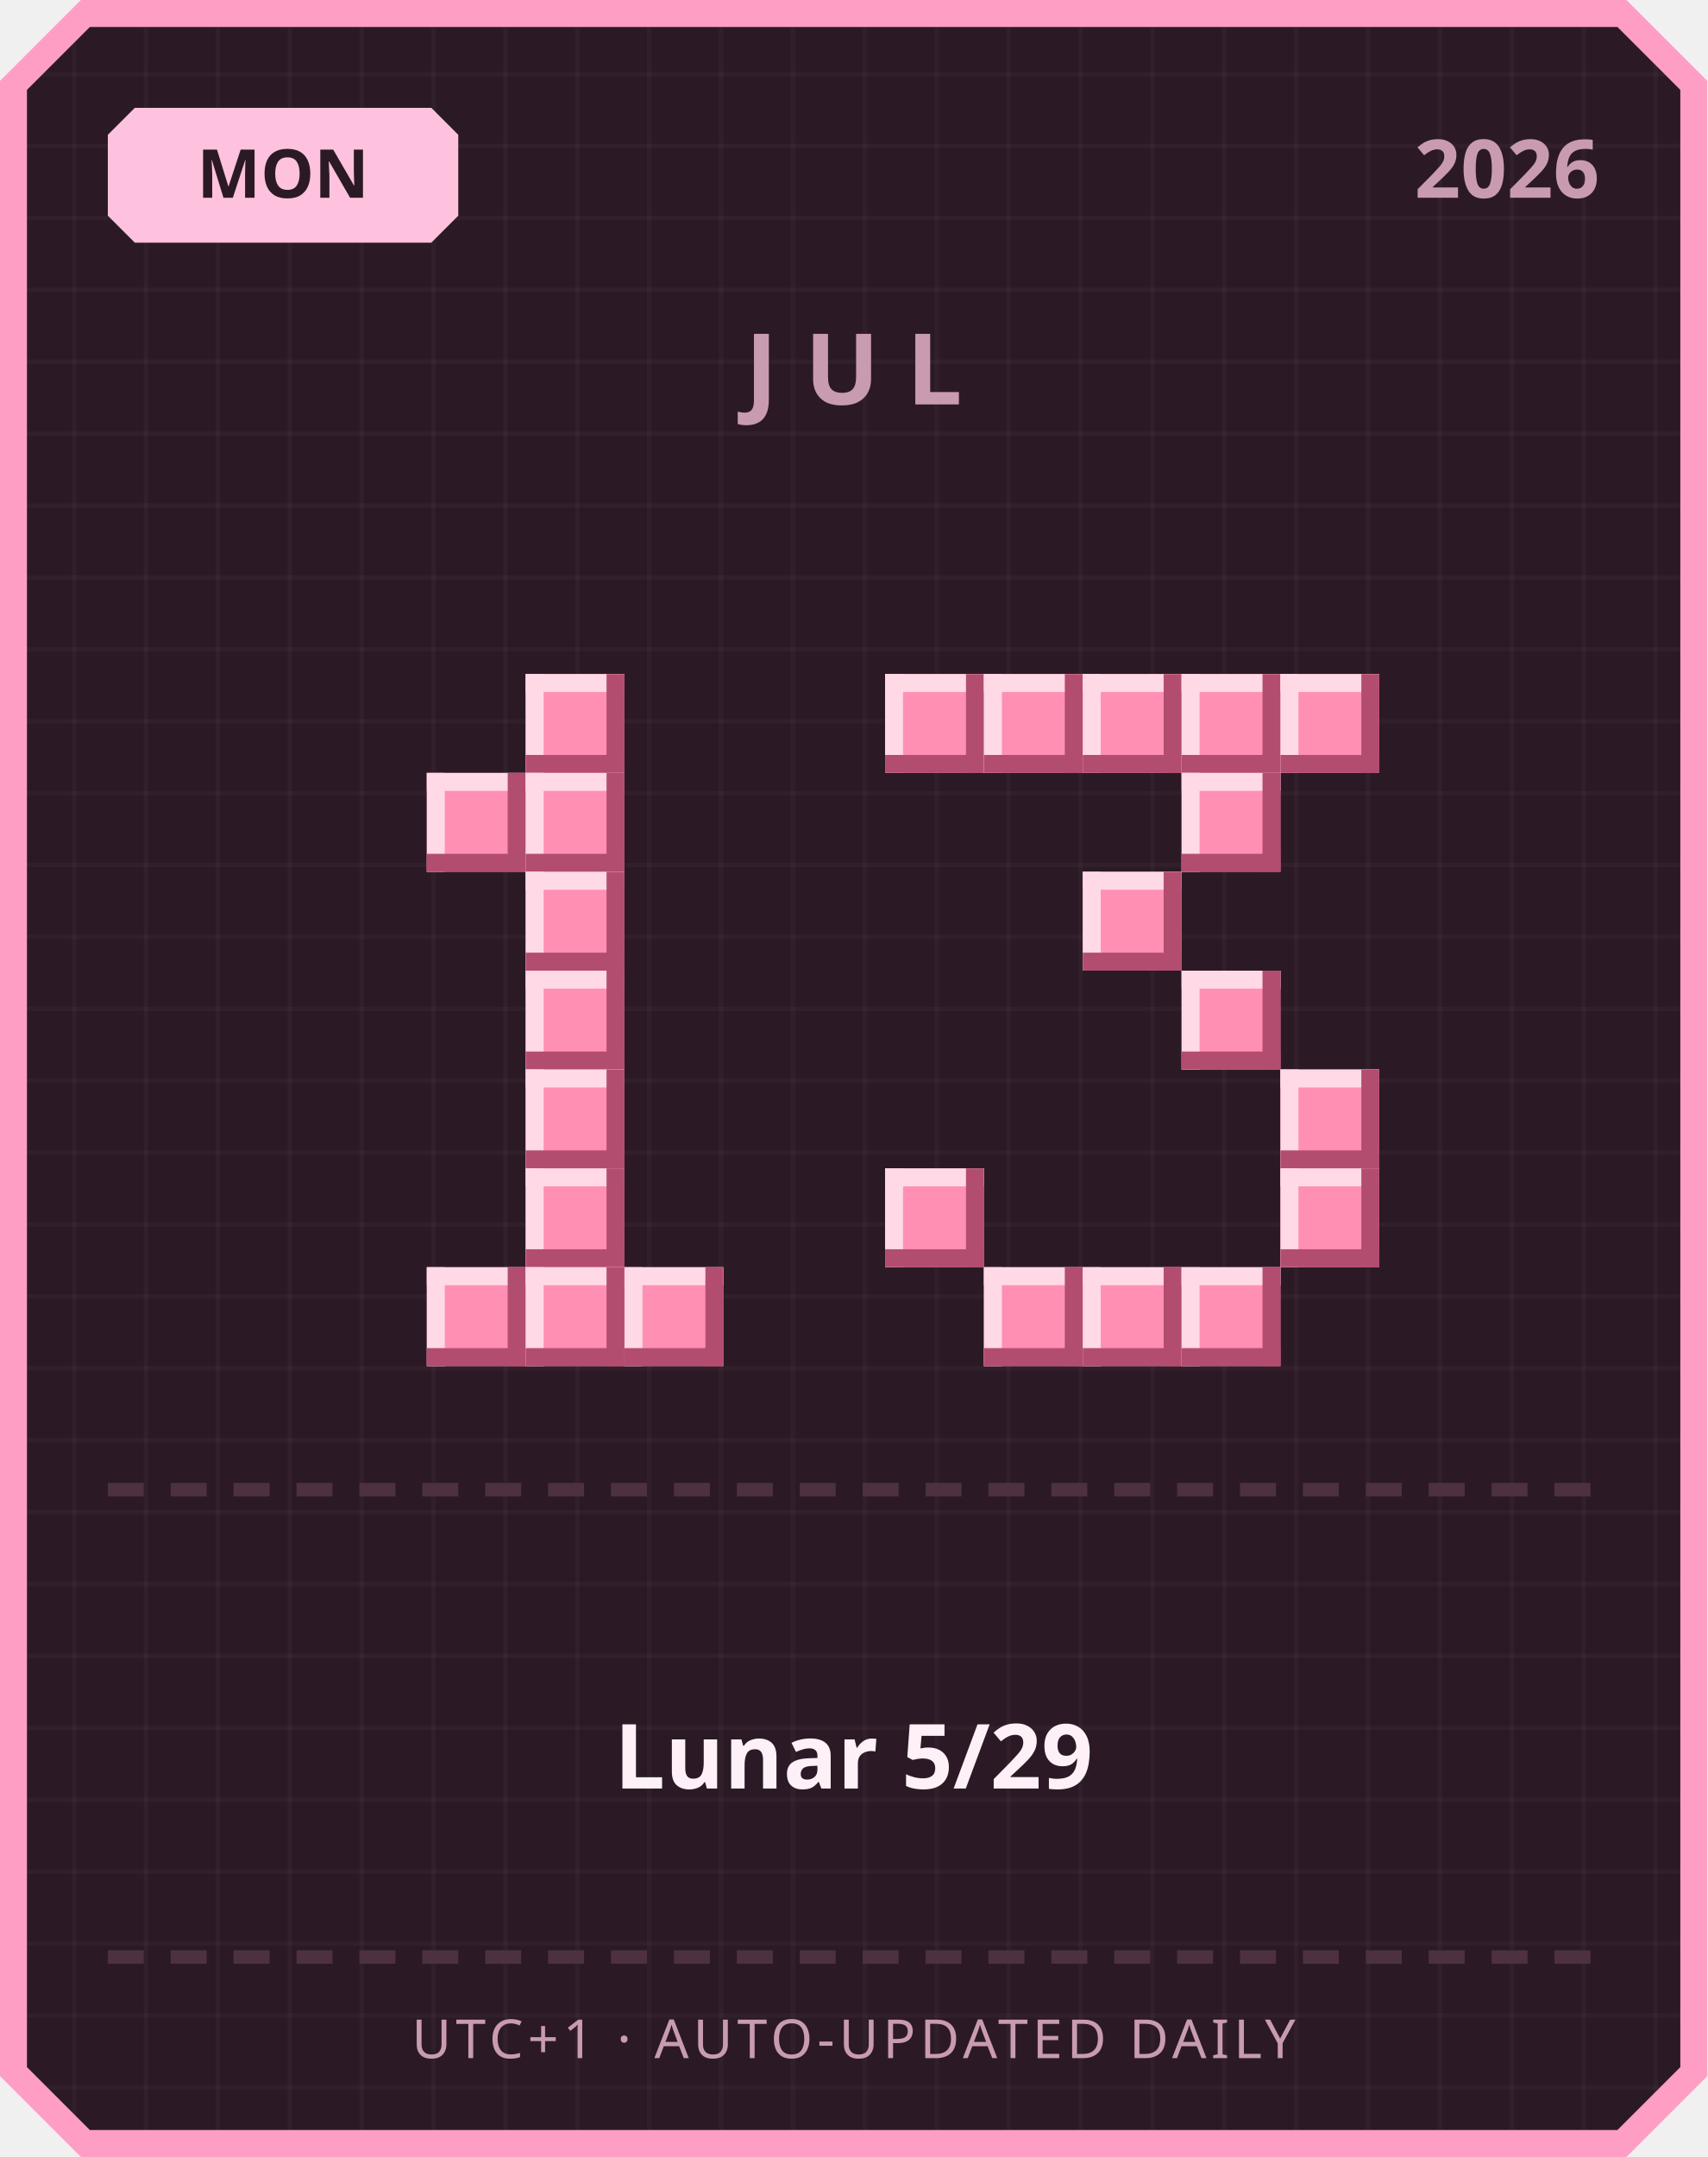
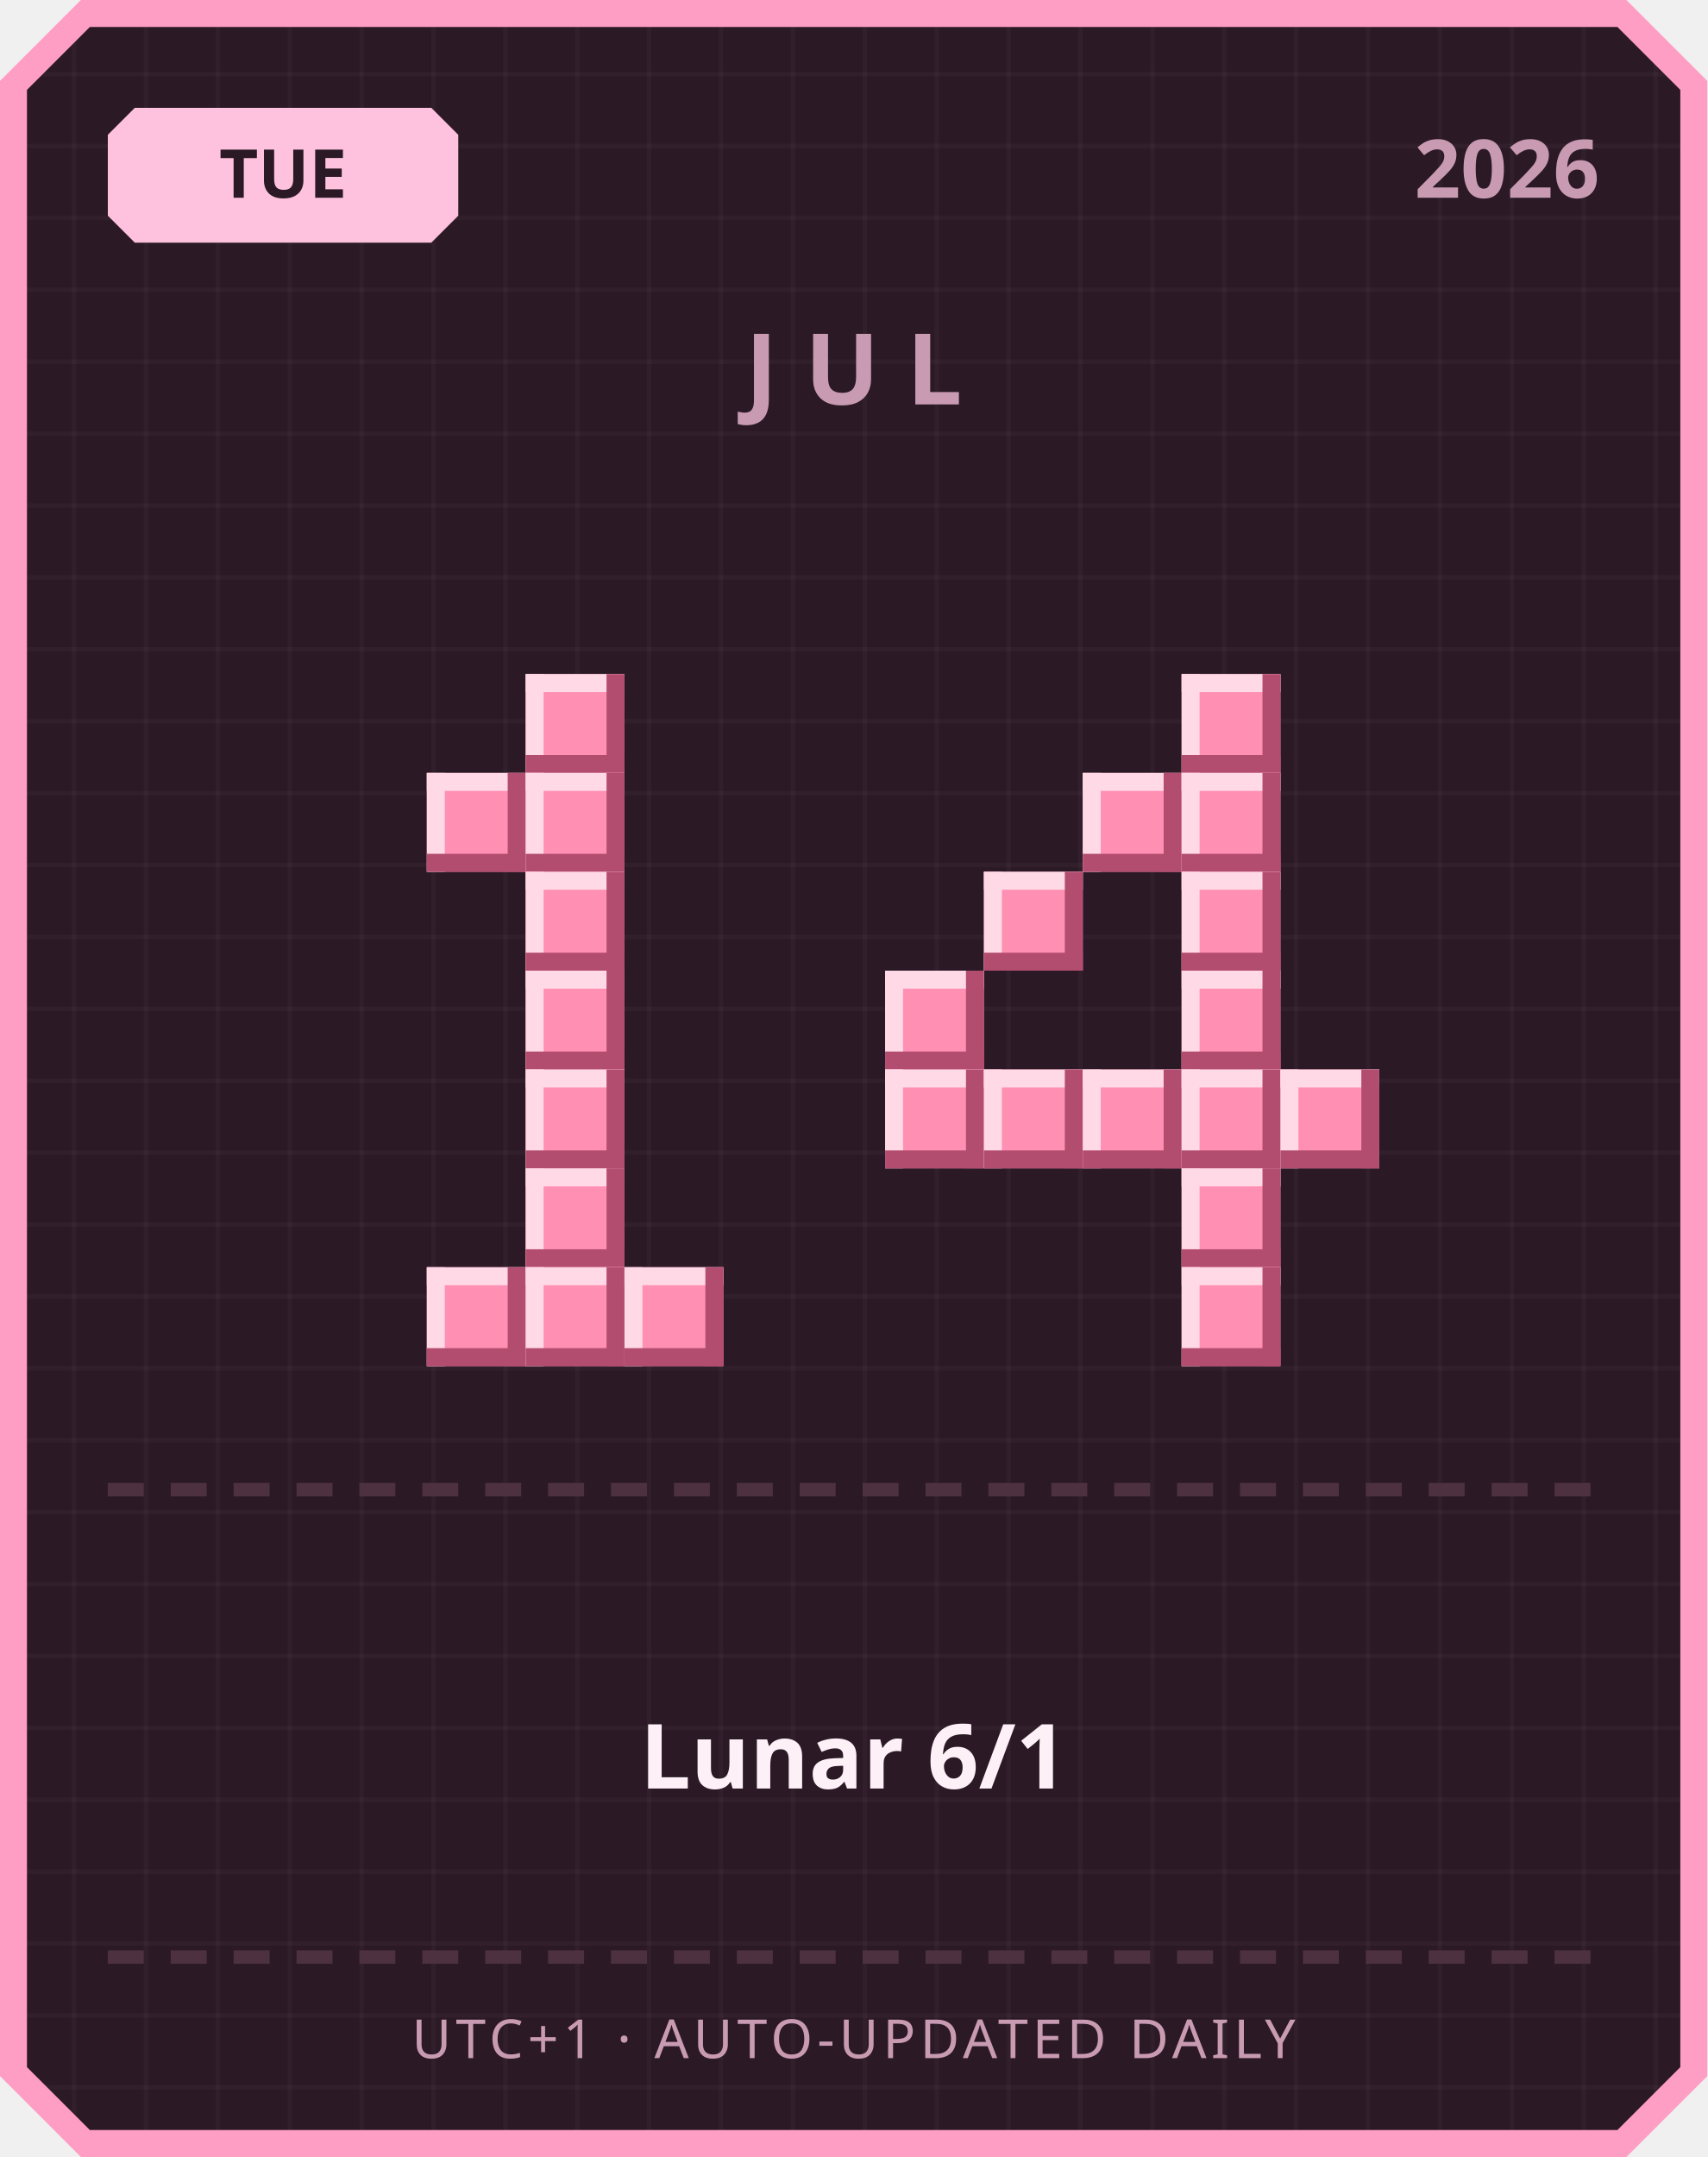
<svg xmlns="http://www.w3.org/2000/svg" width="380" height="480" viewBox="0 0 380 480">
  <defs>
    <pattern id="grid" width="16" height="16" patternUnits="userSpaceOnUse">
      <rect width="16" height="16" fill="#2b1a26" />
      <rect width="1" height="16" fill="#ffffff" opacity="0.03" />
      <rect width="16" height="1" fill="#ffffff" opacity="0.03" />
    </pattern>
  </defs>
  <path d="M 18,0 L 362,0 L 380,18 L 380,462 L 362,480 L 18,480 L 0,462 L 0,18 Z" fill="#ff9ec4" />
  <path d="M 20,6 L 360,6 L 374,20 L 374,460 L 360,474 L 20,474 L 6,460 L 6,20 Z" fill="url(#grid)" />
  <path d="M 30,24 L 96,24 L 102,30 L 102,48 L 96,54 L 30,54 L 24,48 L 24,30 Z" fill="#ffc2de" />
-   <text x="63" y="44" text-anchor="middle" font-family="'Segoe UI', sans-serif" font-size="15" font-weight="700" fill="#2b1a26">MON</text>
+   <text x="63" y="44" text-anchor="middle" font-family="'Segoe UI', sans-serif" font-size="15" font-weight="700" fill="#2b1a26">TUE</text>
  <text x="356" y="44" text-anchor="end" font-family="'Segoe UI', sans-serif" font-size="18" font-weight="700" fill="#c99bb3">2026</text>
  <text x="190" y="90" text-anchor="middle" font-family="'Segoe UI', sans-serif" font-size="22" font-weight="700" letter-spacing="6" fill="#c99bb3">JUL</text>
  <rect x="117" y="150" width="22" height="22" fill="#ff8fb3" />
  <rect x="117" y="150" width="22" height="4" fill="#ffd9e6" />
  <rect x="117" y="150" width="4" height="22" fill="#ffd9e6" />
  <rect x="117" y="168" width="22" height="4" fill="#b34d70" />
  <rect x="135" y="150" width="4" height="22" fill="#b34d70" />
  <rect x="95" y="172" width="22" height="22" fill="#ff8fb3" />
  <rect x="95" y="172" width="22" height="4" fill="#ffd9e6" />
  <rect x="95" y="172" width="4" height="22" fill="#ffd9e6" />
  <rect x="95" y="190" width="22" height="4" fill="#b34d70" />
  <rect x="113" y="172" width="4" height="22" fill="#b34d70" />
  <rect x="117" y="172" width="22" height="22" fill="#ff8fb3" />
  <rect x="117" y="172" width="22" height="4" fill="#ffd9e6" />
  <rect x="117" y="172" width="4" height="22" fill="#ffd9e6" />
  <rect x="117" y="190" width="22" height="4" fill="#b34d70" />
  <rect x="135" y="172" width="4" height="22" fill="#b34d70" />
  <rect x="117" y="194" width="22" height="22" fill="#ff8fb3" />
  <rect x="117" y="194" width="22" height="4" fill="#ffd9e6" />
  <rect x="117" y="194" width="4" height="22" fill="#ffd9e6" />
  <rect x="117" y="212" width="22" height="4" fill="#b34d70" />
  <rect x="135" y="194" width="4" height="22" fill="#b34d70" />
  <rect x="117" y="216" width="22" height="22" fill="#ff8fb3" />
  <rect x="117" y="216" width="22" height="4" fill="#ffd9e6" />
  <rect x="117" y="216" width="4" height="22" fill="#ffd9e6" />
  <rect x="117" y="234" width="22" height="4" fill="#b34d70" />
  <rect x="135" y="216" width="4" height="22" fill="#b34d70" />
  <rect x="117" y="238" width="22" height="22" fill="#ff8fb3" />
  <rect x="117" y="238" width="22" height="4" fill="#ffd9e6" />
  <rect x="117" y="238" width="4" height="22" fill="#ffd9e6" />
  <rect x="117" y="256" width="22" height="4" fill="#b34d70" />
  <rect x="135" y="238" width="4" height="22" fill="#b34d70" />
  <rect x="117" y="260" width="22" height="22" fill="#ff8fb3" />
  <rect x="117" y="260" width="22" height="4" fill="#ffd9e6" />
  <rect x="117" y="260" width="4" height="22" fill="#ffd9e6" />
  <rect x="117" y="278" width="22" height="4" fill="#b34d70" />
  <rect x="135" y="260" width="4" height="22" fill="#b34d70" />
  <rect x="95" y="282" width="22" height="22" fill="#ff8fb3" />
  <rect x="95" y="282" width="22" height="4" fill="#ffd9e6" />
  <rect x="95" y="282" width="4" height="22" fill="#ffd9e6" />
  <rect x="95" y="300" width="22" height="4" fill="#b34d70" />
  <rect x="113" y="282" width="4" height="22" fill="#b34d70" />
  <rect x="117" y="282" width="22" height="22" fill="#ff8fb3" />
  <rect x="117" y="282" width="22" height="4" fill="#ffd9e6" />
  <rect x="117" y="282" width="4" height="22" fill="#ffd9e6" />
  <rect x="117" y="300" width="22" height="4" fill="#b34d70" />
  <rect x="135" y="282" width="4" height="22" fill="#b34d70" />
  <rect x="139" y="282" width="22" height="22" fill="#ff8fb3" />
  <rect x="139" y="282" width="22" height="4" fill="#ffd9e6" />
  <rect x="139" y="282" width="4" height="22" fill="#ffd9e6" />
  <rect x="139" y="300" width="22" height="4" fill="#b34d70" />
  <rect x="157" y="282" width="4" height="22" fill="#b34d70" />
-   <rect x="197" y="150" width="22" height="22" fill="#ff8fb3" />
-   <rect x="197" y="150" width="22" height="4" fill="#ffd9e6" />
-   <rect x="197" y="150" width="4" height="22" fill="#ffd9e6" />
-   <rect x="197" y="168" width="22" height="4" fill="#b34d70" />
-   <rect x="215" y="150" width="4" height="22" fill="#b34d70" />
-   <rect x="219" y="150" width="22" height="22" fill="#ff8fb3" />
-   <rect x="219" y="150" width="22" height="4" fill="#ffd9e6" />
-   <rect x="219" y="150" width="4" height="22" fill="#ffd9e6" />
-   <rect x="219" y="168" width="22" height="4" fill="#b34d70" />
-   <rect x="237" y="150" width="4" height="22" fill="#b34d70" />
-   <rect x="241" y="150" width="22" height="22" fill="#ff8fb3" />
-   <rect x="241" y="150" width="22" height="4" fill="#ffd9e6" />
-   <rect x="241" y="150" width="4" height="22" fill="#ffd9e6" />
-   <rect x="241" y="168" width="22" height="4" fill="#b34d70" />
-   <rect x="259" y="150" width="4" height="22" fill="#b34d70" />
  <rect x="263" y="150" width="22" height="22" fill="#ff8fb3" />
  <rect x="263" y="150" width="22" height="4" fill="#ffd9e6" />
  <rect x="263" y="150" width="4" height="22" fill="#ffd9e6" />
  <rect x="263" y="168" width="22" height="4" fill="#b34d70" />
  <rect x="281" y="150" width="4" height="22" fill="#b34d70" />
-   <rect x="285" y="150" width="22" height="22" fill="#ff8fb3" />
-   <rect x="285" y="150" width="22" height="4" fill="#ffd9e6" />
-   <rect x="285" y="150" width="4" height="22" fill="#ffd9e6" />
-   <rect x="285" y="168" width="22" height="4" fill="#b34d70" />
-   <rect x="303" y="150" width="4" height="22" fill="#b34d70" />
+   <rect x="241" y="172" width="22" height="22" fill="#ff8fb3" />
+   <rect x="241" y="172" width="22" height="4" fill="#ffd9e6" />
+   <rect x="241" y="172" width="4" height="22" fill="#ffd9e6" />
+   <rect x="241" y="190" width="22" height="4" fill="#b34d70" />
+   <rect x="259" y="172" width="4" height="22" fill="#b34d70" />
  <rect x="263" y="172" width="22" height="22" fill="#ff8fb3" />
  <rect x="263" y="172" width="22" height="4" fill="#ffd9e6" />
  <rect x="263" y="172" width="4" height="22" fill="#ffd9e6" />
  <rect x="263" y="190" width="22" height="4" fill="#b34d70" />
  <rect x="281" y="172" width="4" height="22" fill="#b34d70" />
-   <rect x="241" y="194" width="22" height="22" fill="#ff8fb3" />
-   <rect x="241" y="194" width="22" height="4" fill="#ffd9e6" />
-   <rect x="241" y="194" width="4" height="22" fill="#ffd9e6" />
-   <rect x="241" y="212" width="22" height="4" fill="#b34d70" />
-   <rect x="259" y="194" width="4" height="22" fill="#b34d70" />
+   <rect x="219" y="194" width="22" height="22" fill="#ff8fb3" />
+   <rect x="219" y="194" width="22" height="4" fill="#ffd9e6" />
+   <rect x="219" y="194" width="4" height="22" fill="#ffd9e6" />
+   <rect x="219" y="212" width="22" height="4" fill="#b34d70" />
+   <rect x="237" y="194" width="4" height="22" fill="#b34d70" />
+   <rect x="263" y="194" width="22" height="22" fill="#ff8fb3" />
+   <rect x="263" y="194" width="22" height="4" fill="#ffd9e6" />
+   <rect x="263" y="194" width="4" height="22" fill="#ffd9e6" />
+   <rect x="263" y="212" width="22" height="4" fill="#b34d70" />
+   <rect x="281" y="194" width="4" height="22" fill="#b34d70" />
+   <rect x="197" y="216" width="22" height="22" fill="#ff8fb3" />
+   <rect x="197" y="216" width="22" height="4" fill="#ffd9e6" />
+   <rect x="197" y="216" width="4" height="22" fill="#ffd9e6" />
+   <rect x="197" y="234" width="22" height="4" fill="#b34d70" />
+   <rect x="215" y="216" width="4" height="22" fill="#b34d70" />
  <rect x="263" y="216" width="22" height="22" fill="#ff8fb3" />
  <rect x="263" y="216" width="22" height="4" fill="#ffd9e6" />
  <rect x="263" y="216" width="4" height="22" fill="#ffd9e6" />
  <rect x="263" y="234" width="22" height="4" fill="#b34d70" />
  <rect x="281" y="216" width="4" height="22" fill="#b34d70" />
+   <rect x="197" y="238" width="22" height="22" fill="#ff8fb3" />
+   <rect x="197" y="238" width="22" height="4" fill="#ffd9e6" />
+   <rect x="197" y="238" width="4" height="22" fill="#ffd9e6" />
+   <rect x="197" y="256" width="22" height="4" fill="#b34d70" />
+   <rect x="215" y="238" width="4" height="22" fill="#b34d70" />
+   <rect x="219" y="238" width="22" height="22" fill="#ff8fb3" />
+   <rect x="219" y="238" width="22" height="4" fill="#ffd9e6" />
+   <rect x="219" y="238" width="4" height="22" fill="#ffd9e6" />
+   <rect x="219" y="256" width="22" height="4" fill="#b34d70" />
+   <rect x="237" y="238" width="4" height="22" fill="#b34d70" />
+   <rect x="241" y="238" width="22" height="22" fill="#ff8fb3" />
+   <rect x="241" y="238" width="22" height="4" fill="#ffd9e6" />
+   <rect x="241" y="238" width="4" height="22" fill="#ffd9e6" />
+   <rect x="241" y="256" width="22" height="4" fill="#b34d70" />
+   <rect x="259" y="238" width="4" height="22" fill="#b34d70" />
+   <rect x="263" y="238" width="22" height="22" fill="#ff8fb3" />
+   <rect x="263" y="238" width="22" height="4" fill="#ffd9e6" />
+   <rect x="263" y="238" width="4" height="22" fill="#ffd9e6" />
+   <rect x="263" y="256" width="22" height="4" fill="#b34d70" />
+   <rect x="281" y="238" width="4" height="22" fill="#b34d70" />
  <rect x="285" y="238" width="22" height="22" fill="#ff8fb3" />
  <rect x="285" y="238" width="22" height="4" fill="#ffd9e6" />
  <rect x="285" y="238" width="4" height="22" fill="#ffd9e6" />
  <rect x="285" y="256" width="22" height="4" fill="#b34d70" />
  <rect x="303" y="238" width="4" height="22" fill="#b34d70" />
-   <rect x="197" y="260" width="22" height="22" fill="#ff8fb3" />
-   <rect x="197" y="260" width="22" height="4" fill="#ffd9e6" />
-   <rect x="197" y="260" width="4" height="22" fill="#ffd9e6" />
-   <rect x="197" y="278" width="22" height="4" fill="#b34d70" />
-   <rect x="215" y="260" width="4" height="22" fill="#b34d70" />
-   <rect x="285" y="260" width="22" height="22" fill="#ff8fb3" />
-   <rect x="285" y="260" width="22" height="4" fill="#ffd9e6" />
-   <rect x="285" y="260" width="4" height="22" fill="#ffd9e6" />
-   <rect x="285" y="278" width="22" height="4" fill="#b34d70" />
-   <rect x="303" y="260" width="4" height="22" fill="#b34d70" />
-   <rect x="219" y="282" width="22" height="22" fill="#ff8fb3" />
-   <rect x="219" y="282" width="22" height="4" fill="#ffd9e6" />
-   <rect x="219" y="282" width="4" height="22" fill="#ffd9e6" />
-   <rect x="219" y="300" width="22" height="4" fill="#b34d70" />
-   <rect x="237" y="282" width="4" height="22" fill="#b34d70" />
-   <rect x="241" y="282" width="22" height="22" fill="#ff8fb3" />
-   <rect x="241" y="282" width="22" height="4" fill="#ffd9e6" />
-   <rect x="241" y="282" width="4" height="22" fill="#ffd9e6" />
-   <rect x="241" y="300" width="22" height="4" fill="#b34d70" />
-   <rect x="259" y="282" width="4" height="22" fill="#b34d70" />
+   <rect x="263" y="260" width="22" height="22" fill="#ff8fb3" />
+   <rect x="263" y="260" width="22" height="4" fill="#ffd9e6" />
+   <rect x="263" y="260" width="4" height="22" fill="#ffd9e6" />
+   <rect x="263" y="278" width="22" height="4" fill="#b34d70" />
+   <rect x="281" y="260" width="4" height="22" fill="#b34d70" />
  <rect x="263" y="282" width="22" height="22" fill="#ff8fb3" />
  <rect x="263" y="282" width="22" height="4" fill="#ffd9e6" />
  <rect x="263" y="282" width="4" height="22" fill="#ffd9e6" />
  <rect x="263" y="300" width="22" height="4" fill="#b34d70" />
  <rect x="281" y="282" width="4" height="22" fill="#b34d70" />
  <rect x="24" y="330" width="8" height="3" fill="#4d3140" />
  <rect x="38" y="330" width="8" height="3" fill="#4d3140" />
  <rect x="52" y="330" width="8" height="3" fill="#4d3140" />
  <rect x="66" y="330" width="8" height="3" fill="#4d3140" />
  <rect x="80" y="330" width="8" height="3" fill="#4d3140" />
  <rect x="94" y="330" width="8" height="3" fill="#4d3140" />
  <rect x="108" y="330" width="8" height="3" fill="#4d3140" />
  <rect x="122" y="330" width="8" height="3" fill="#4d3140" />
  <rect x="136" y="330" width="8" height="3" fill="#4d3140" />
  <rect x="150" y="330" width="8" height="3" fill="#4d3140" />
  <rect x="164" y="330" width="8" height="3" fill="#4d3140" />
  <rect x="178" y="330" width="8" height="3" fill="#4d3140" />
  <rect x="192" y="330" width="8" height="3" fill="#4d3140" />
  <rect x="206" y="330" width="8" height="3" fill="#4d3140" />
  <rect x="220" y="330" width="8" height="3" fill="#4d3140" />
  <rect x="234" y="330" width="8" height="3" fill="#4d3140" />
  <rect x="248" y="330" width="8" height="3" fill="#4d3140" />
  <rect x="262" y="330" width="8" height="3" fill="#4d3140" />
  <rect x="276" y="330" width="8" height="3" fill="#4d3140" />
  <rect x="290" y="330" width="8" height="3" fill="#4d3140" />
  <rect x="304" y="330" width="8" height="3" fill="#4d3140" />
  <rect x="318" y="330" width="8" height="3" fill="#4d3140" />
  <rect x="332" y="330" width="8" height="3" fill="#4d3140" />
  <rect x="346" y="330" width="8" height="3" fill="#4d3140" />
-   <text x="190" y="398" text-anchor="middle" font-family="'Segoe UI', 'Microsoft JhengHei', sans-serif" font-size="20" font-weight="700" fill="#fdf0f6">Lunar 5/29</text>
+   <text x="190" y="398" text-anchor="middle" font-family="'Segoe UI', 'Microsoft JhengHei', sans-serif" font-size="20" font-weight="700" fill="#fdf0f6">Lunar 6/1</text>
  <rect x="24" y="434" width="8" height="3" fill="#4d3140" />
  <rect x="38" y="434" width="8" height="3" fill="#4d3140" />
  <rect x="52" y="434" width="8" height="3" fill="#4d3140" />
  <rect x="66" y="434" width="8" height="3" fill="#4d3140" />
  <rect x="80" y="434" width="8" height="3" fill="#4d3140" />
  <rect x="94" y="434" width="8" height="3" fill="#4d3140" />
  <rect x="108" y="434" width="8" height="3" fill="#4d3140" />
  <rect x="122" y="434" width="8" height="3" fill="#4d3140" />
  <rect x="136" y="434" width="8" height="3" fill="#4d3140" />
  <rect x="150" y="434" width="8" height="3" fill="#4d3140" />
  <rect x="164" y="434" width="8" height="3" fill="#4d3140" />
  <rect x="178" y="434" width="8" height="3" fill="#4d3140" />
  <rect x="192" y="434" width="8" height="3" fill="#4d3140" />
  <rect x="206" y="434" width="8" height="3" fill="#4d3140" />
  <rect x="220" y="434" width="8" height="3" fill="#4d3140" />
  <rect x="234" y="434" width="8" height="3" fill="#4d3140" />
  <rect x="248" y="434" width="8" height="3" fill="#4d3140" />
  <rect x="262" y="434" width="8" height="3" fill="#4d3140" />
  <rect x="276" y="434" width="8" height="3" fill="#4d3140" />
  <rect x="290" y="434" width="8" height="3" fill="#4d3140" />
  <rect x="304" y="434" width="8" height="3" fill="#4d3140" />
  <rect x="318" y="434" width="8" height="3" fill="#4d3140" />
  <rect x="332" y="434" width="8" height="3" fill="#4d3140" />
  <rect x="346" y="434" width="8" height="3" fill="#4d3140" />
  <text x="190" y="458" text-anchor="middle" font-family="'Segoe UI', sans-serif" font-size="12" letter-spacing="1" fill="#c99bb3">UTC+1 · AUTO-UPDATED DAILY</text>
</svg>
